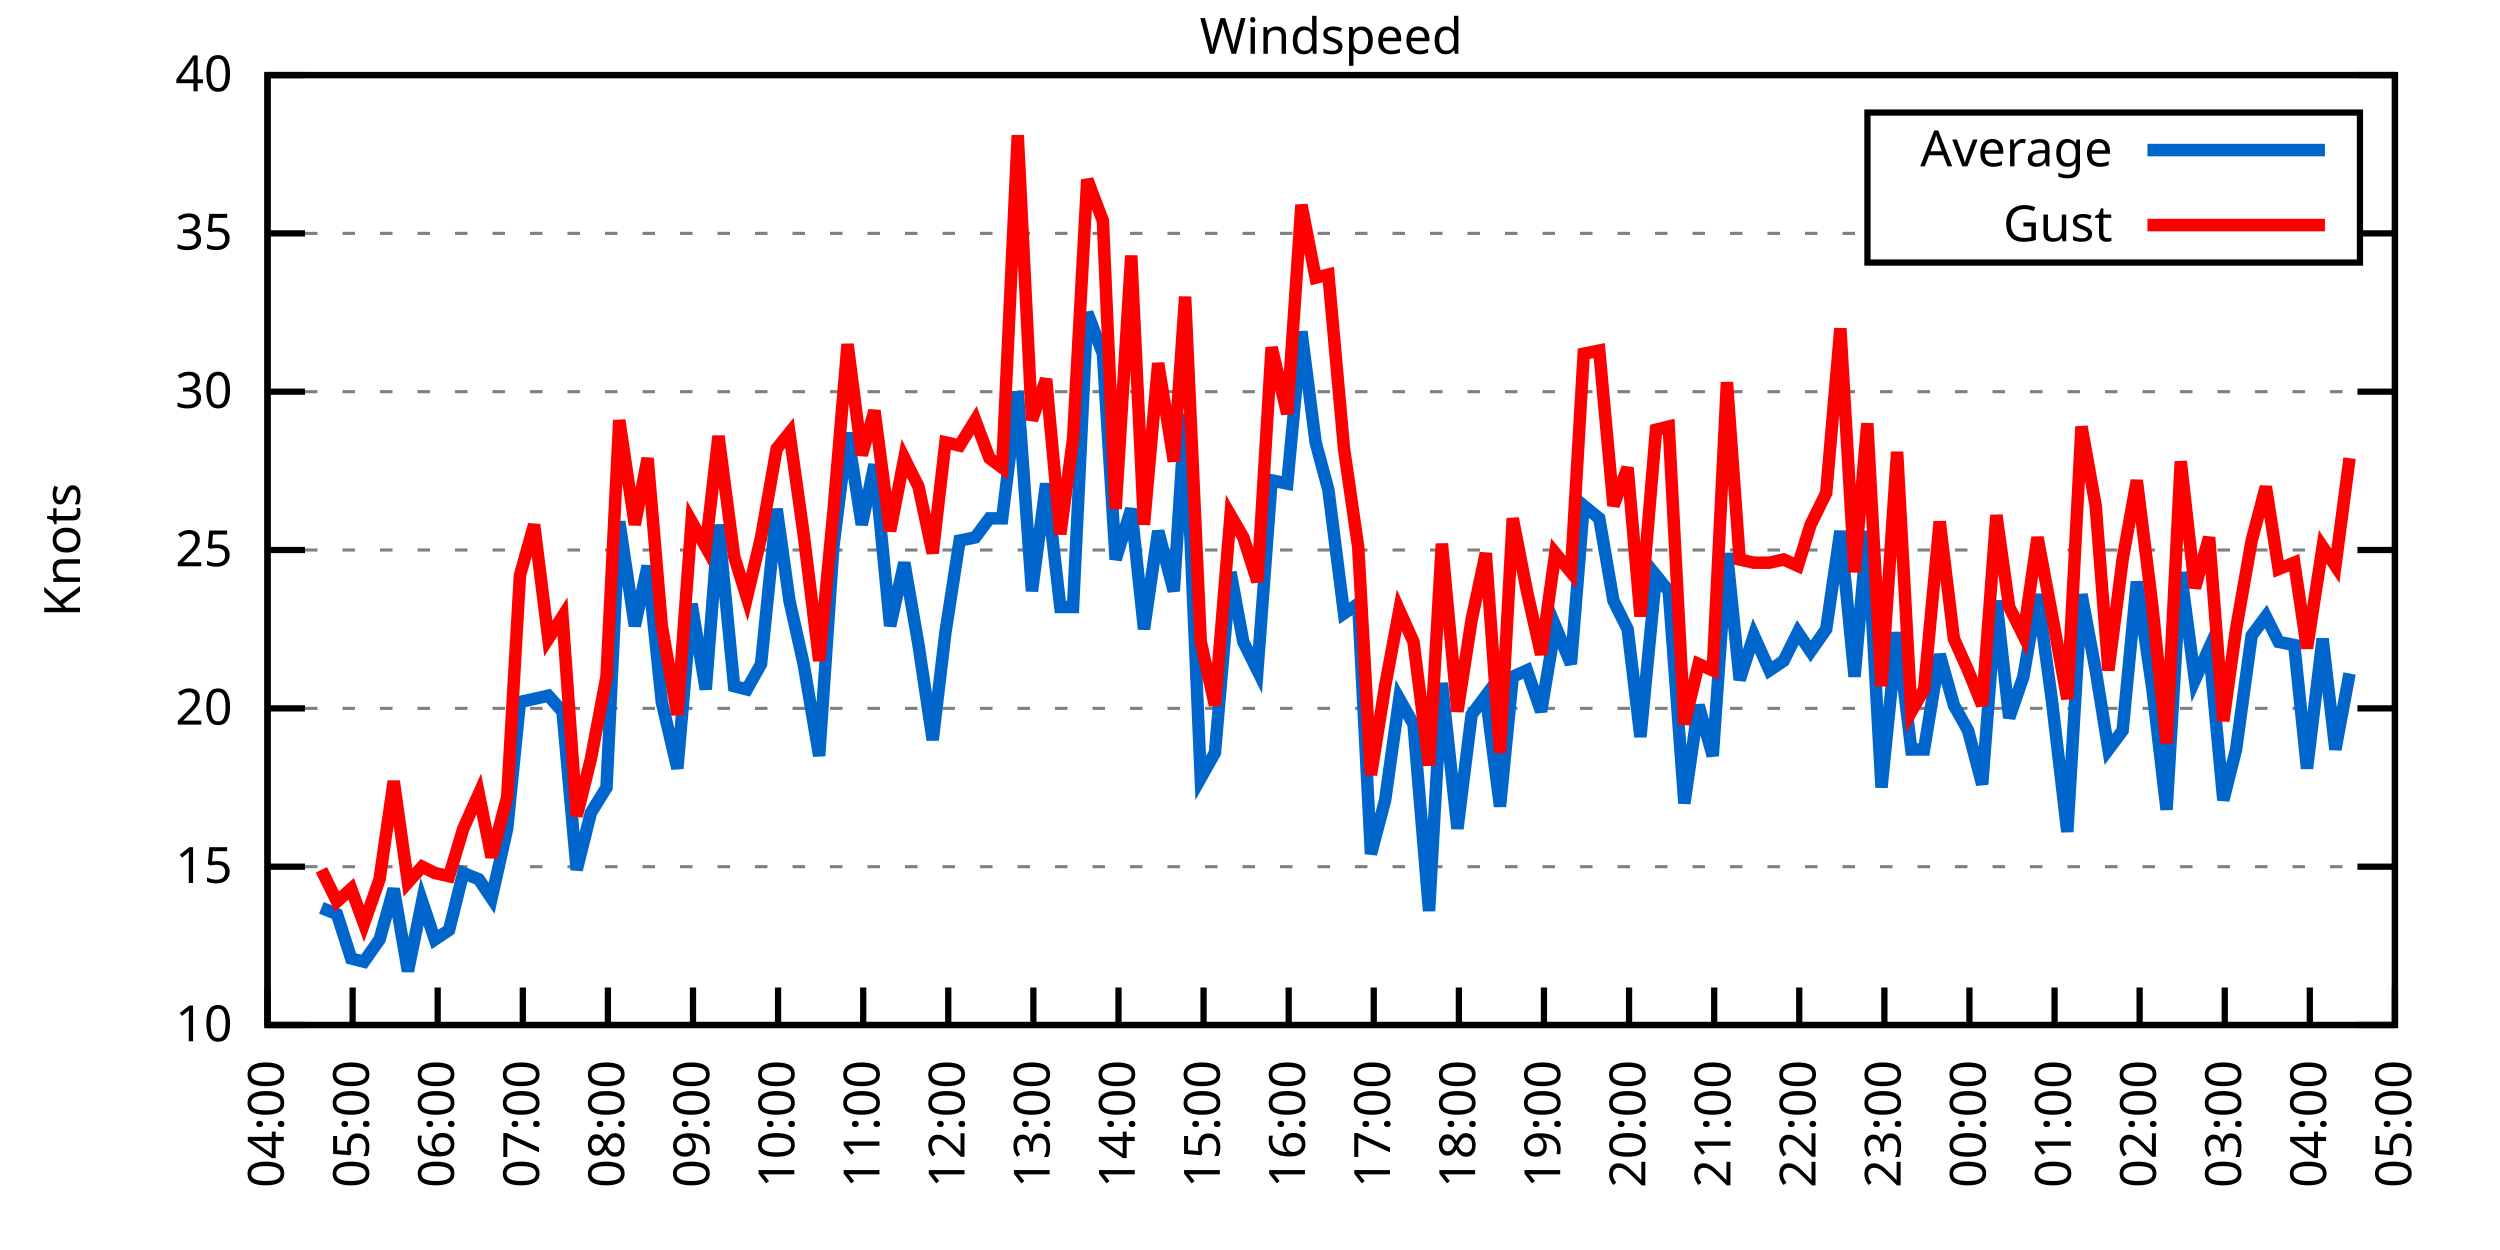
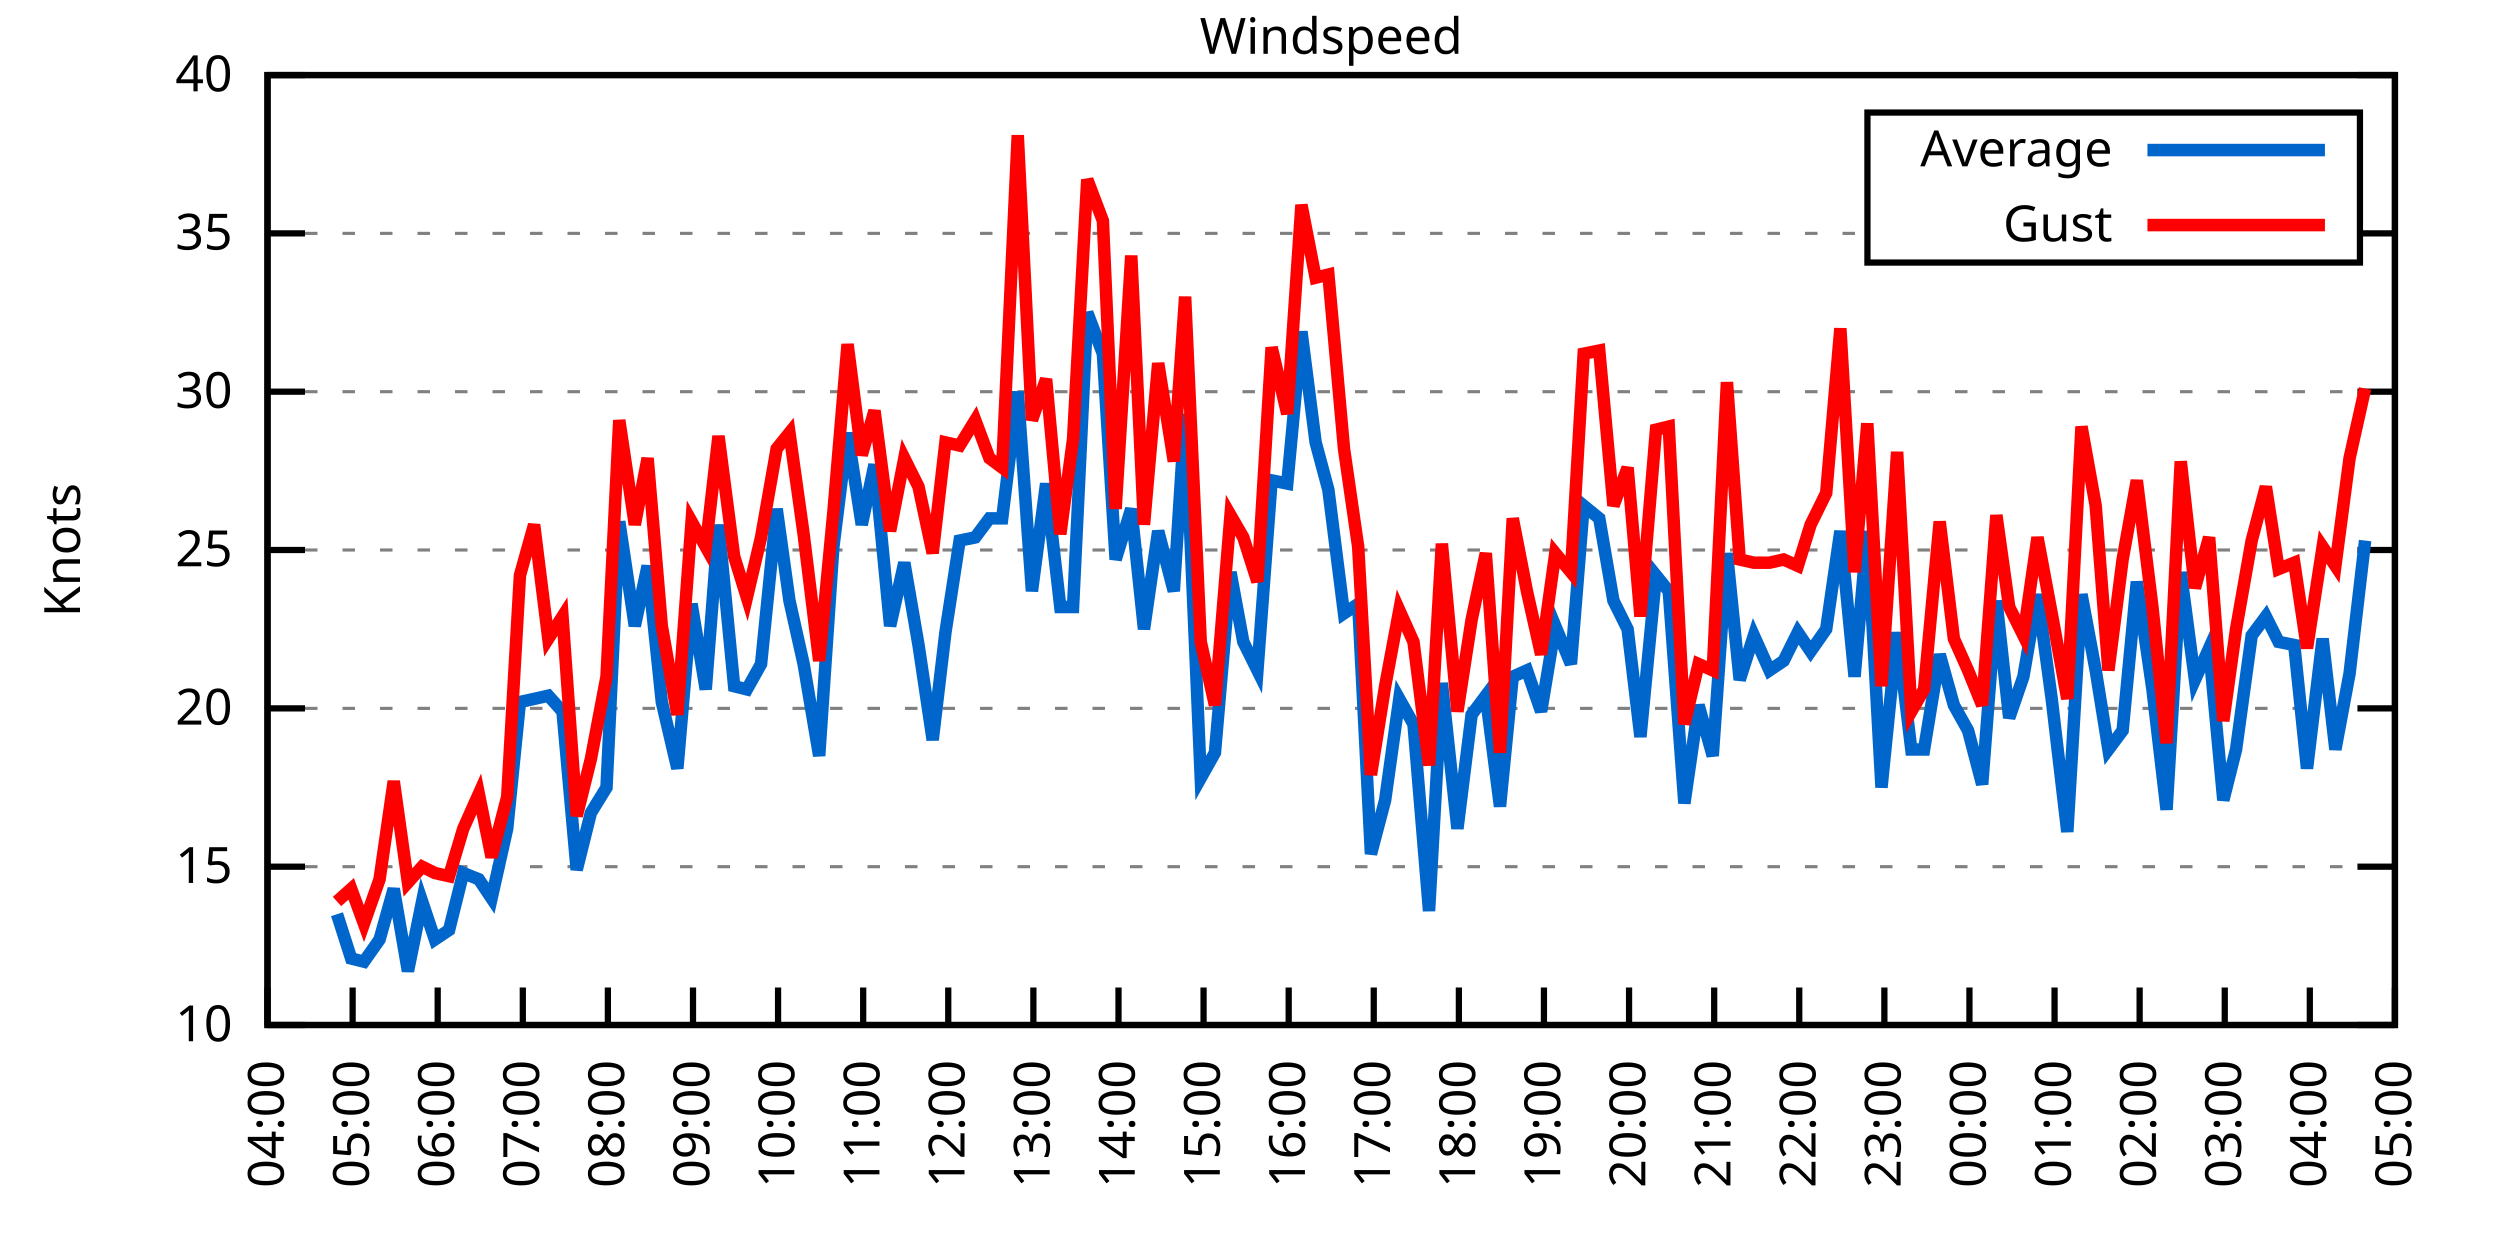
<svg xmlns="http://www.w3.org/2000/svg" xmlns:xlink="http://www.w3.org/1999/xlink" width="400" height="200" viewBox="0 0 400 200">
  <g id="gnuplot_canvas">
    <rect x="0" y="0" width="400" height="200" fill="none" />
    <defs>
      <circle id="gpDot" r="0.5" stroke-width="0.5" stroke="currentColor" />
      <path id="gpPt0" stroke-width="0.333" stroke="currentColor" d="M-1,0 h2 M0,-1 v2" />
      <path id="gpPt1" stroke-width="0.333" stroke="currentColor" d="M-1,-1 L1,1 M1,-1 L-1,1" />
      <path id="gpPt2" stroke-width="0.333" stroke="currentColor" d="M-1,0 L1,0 M0,-1 L0,1 M-1,-1 L1,1 M-1,1 L1,-1" />
      <rect id="gpPt3" stroke-width="0.333" stroke="currentColor" x="-1" y="-1" width="2" height="2" />
      <rect id="gpPt4" stroke-width="0.333" stroke="currentColor" fill="currentColor" x="-1" y="-1" width="2" height="2" />
      <circle id="gpPt5" stroke-width="0.333" stroke="currentColor" cx="0" cy="0" r="1" />
      <use xlink:href="#gpPt5" id="gpPt6" fill="currentColor" stroke="none" />
      <path id="gpPt7" stroke-width="0.333" stroke="currentColor" d="M0,-1.33 L-1.33,0.67 L1.33,0.67 z" />
      <use xlink:href="#gpPt7" id="gpPt8" fill="currentColor" stroke="none" />
      <use xlink:href="#gpPt7" id="gpPt9" stroke="currentColor" transform="rotate(180)" />
      <use xlink:href="#gpPt9" id="gpPt10" fill="currentColor" stroke="none" />
      <use xlink:href="#gpPt3" id="gpPt11" stroke="currentColor" transform="rotate(45)" />
      <use xlink:href="#gpPt11" id="gpPt12" fill="currentColor" stroke="none" />
      <path id="gpPt13" stroke-width="0.333" stroke="currentColor" d="M0,1.330 L1.265,0.411 L0.782,-1.067 L-0.782,-1.076 L-1.265,0.411 z" />
      <use xlink:href="#gpPt13" id="gpPt14" fill="currentColor" stroke="none" />
      <filter id="textbox" filterUnits="objectBoundingBox" x="0" y="0" height="1" width="1">
        <feFlood flood-color="white" flood-opacity="1" result="bgnd" />
        <feComposite in="SourceGraphic" in2="bgnd" operator="atop" />
      </filter>
      <filter id="greybox" filterUnits="objectBoundingBox" x="0" y="0" height="1" width="1">
        <feFlood flood-color="lightgrey" flood-opacity="1" result="grey" />
        <feComposite in="SourceGraphic" in2="grey" operator="atop" />
      </filter>
    </defs>
    <g fill="none" color="white" stroke="currentColor" stroke-width="1.00" stroke-linecap="butt" stroke-linejoin="miter">
</g>
    <g fill="none" color="black" stroke="currentColor" stroke-width="1.00" stroke-linecap="butt" stroke-linejoin="miter">
      <g stroke="none" shape-rendering="crispEdges">
        <polygon fill="rgb(255, 255, 255)" points="42.80,164.00 383.18,164.00 383.18,12.02 42.80,12.02 " />
      </g>
    </g>
    <g fill="none" color="black" stroke="currentColor" stroke-width="1.00" stroke-linecap="butt" stroke-linejoin="miter">
</g>
    <g fill="none" color="black" stroke="black" stroke-width="0.50" stroke-linecap="butt" stroke-linejoin="miter">
</g>
    <g fill="none" color="gray" stroke="currentColor" stroke-width="0.50" stroke-linecap="butt" stroke-linejoin="miter">
      <path stroke="gray" stroke-dasharray="2,4" class="gridline" d="M42.80,164.00 L383.19,164.00  " />
    </g>
    <g fill="none" color="gray" stroke="gray" stroke-width="1.00" stroke-linecap="butt" stroke-linejoin="miter">
</g>
    <g fill="none" color="black" stroke="currentColor" stroke-width="1.00" stroke-linecap="butt" stroke-linejoin="miter">
      <path stroke="black" d="M42.80,164.00 L48.80,164.00 M383.19,164.00 L377.19,164.00  " />
      <g transform="translate(37.20,166.60)" stroke="none" fill="black" font-family="Sans" font-size="8.00" text-anchor="end">
        <text>
          <tspan font-family="Sans"> 10</tspan>
        </text>
      </g>
    </g>
    <g fill="none" color="black" stroke="currentColor" stroke-width="1.00" stroke-linecap="butt" stroke-linejoin="miter">
</g>
    <g fill="none" color="black" stroke="black" stroke-width="0.50" stroke-linecap="butt" stroke-linejoin="miter">
</g>
    <g fill="none" color="gray" stroke="currentColor" stroke-width="0.50" stroke-linecap="butt" stroke-linejoin="miter">
      <path stroke="gray" stroke-dasharray="2,4" class="gridline" d="M42.80,138.67 L383.19,138.67  " />
    </g>
    <g fill="none" color="gray" stroke="gray" stroke-width="1.00" stroke-linecap="butt" stroke-linejoin="miter">
</g>
    <g fill="none" color="black" stroke="currentColor" stroke-width="1.00" stroke-linecap="butt" stroke-linejoin="miter">
      <path stroke="black" d="M42.80,138.67 L48.80,138.67 M383.19,138.67 L377.19,138.67  " />
      <g transform="translate(37.20,141.27)" stroke="none" fill="black" font-family="Sans" font-size="8.00" text-anchor="end">
        <text>
          <tspan font-family="Sans"> 15</tspan>
        </text>
      </g>
    </g>
    <g fill="none" color="black" stroke="currentColor" stroke-width="1.00" stroke-linecap="butt" stroke-linejoin="miter">
</g>
    <g fill="none" color="black" stroke="black" stroke-width="0.50" stroke-linecap="butt" stroke-linejoin="miter">
</g>
    <g fill="none" color="gray" stroke="currentColor" stroke-width="0.50" stroke-linecap="butt" stroke-linejoin="miter">
      <path stroke="gray" stroke-dasharray="2,4" class="gridline" d="M42.80,113.34 L383.19,113.34  " />
    </g>
    <g fill="none" color="gray" stroke="gray" stroke-width="1.00" stroke-linecap="butt" stroke-linejoin="miter">
</g>
    <g fill="none" color="black" stroke="currentColor" stroke-width="1.00" stroke-linecap="butt" stroke-linejoin="miter">
      <path stroke="black" d="M42.80,113.34 L48.80,113.34 M383.19,113.34 L377.19,113.34  " />
      <g transform="translate(37.20,115.94)" stroke="none" fill="black" font-family="Sans" font-size="8.00" text-anchor="end">
        <text>
          <tspan font-family="Sans"> 20</tspan>
        </text>
      </g>
    </g>
    <g fill="none" color="black" stroke="currentColor" stroke-width="1.00" stroke-linecap="butt" stroke-linejoin="miter">
</g>
    <g fill="none" color="black" stroke="black" stroke-width="0.50" stroke-linecap="butt" stroke-linejoin="miter">
</g>
    <g fill="none" color="gray" stroke="currentColor" stroke-width="0.50" stroke-linecap="butt" stroke-linejoin="miter">
      <path stroke="gray" stroke-dasharray="2,4" class="gridline" d="M42.80,88.00 L383.19,88.00  " />
    </g>
    <g fill="none" color="gray" stroke="gray" stroke-width="1.00" stroke-linecap="butt" stroke-linejoin="miter">
</g>
    <g fill="none" color="black" stroke="currentColor" stroke-width="1.00" stroke-linecap="butt" stroke-linejoin="miter">
      <path stroke="black" d="M42.80,88.00 L48.80,88.00 M383.19,88.00 L377.19,88.00  " />
      <g transform="translate(37.20,90.60)" stroke="none" fill="black" font-family="Sans" font-size="8.00" text-anchor="end">
        <text>
          <tspan font-family="Sans"> 25</tspan>
        </text>
      </g>
    </g>
    <g fill="none" color="black" stroke="currentColor" stroke-width="1.00" stroke-linecap="butt" stroke-linejoin="miter">
</g>
    <g fill="none" color="black" stroke="black" stroke-width="0.50" stroke-linecap="butt" stroke-linejoin="miter">
</g>
    <g fill="none" color="gray" stroke="currentColor" stroke-width="0.50" stroke-linecap="butt" stroke-linejoin="miter">
      <path stroke="gray" stroke-dasharray="2,4" class="gridline" d="M42.80,62.67 L383.19,62.67  " />
    </g>
    <g fill="none" color="gray" stroke="gray" stroke-width="1.00" stroke-linecap="butt" stroke-linejoin="miter">
</g>
    <g fill="none" color="black" stroke="currentColor" stroke-width="1.00" stroke-linecap="butt" stroke-linejoin="miter">
      <path stroke="black" d="M42.80,62.67 L48.80,62.67 M383.19,62.67 L377.19,62.67  " />
      <g transform="translate(37.20,65.27)" stroke="none" fill="black" font-family="Sans" font-size="8.00" text-anchor="end">
        <text>
          <tspan font-family="Sans"> 30</tspan>
        </text>
      </g>
    </g>
    <g fill="none" color="black" stroke="currentColor" stroke-width="1.00" stroke-linecap="butt" stroke-linejoin="miter">
</g>
    <g fill="none" color="black" stroke="black" stroke-width="0.50" stroke-linecap="butt" stroke-linejoin="miter">
</g>
    <g fill="none" color="gray" stroke="currentColor" stroke-width="0.50" stroke-linecap="butt" stroke-linejoin="miter">
      <path stroke="gray" stroke-dasharray="2,4" class="gridline" d="M42.80,37.34 L298.79,37.34 M377.59,37.34 L383.19,37.34  " />
    </g>
    <g fill="none" color="gray" stroke="gray" stroke-width="1.00" stroke-linecap="butt" stroke-linejoin="miter">
</g>
    <g fill="none" color="black" stroke="currentColor" stroke-width="1.00" stroke-linecap="butt" stroke-linejoin="miter">
      <path stroke="black" d="M42.80,37.34 L48.80,37.34 M383.19,37.34 L377.19,37.34  " />
      <g transform="translate(37.20,39.94)" stroke="none" fill="black" font-family="Sans" font-size="8.00" text-anchor="end">
        <text>
          <tspan font-family="Sans"> 35</tspan>
        </text>
      </g>
    </g>
    <g fill="none" color="black" stroke="currentColor" stroke-width="1.00" stroke-linecap="butt" stroke-linejoin="miter">
</g>
    <g fill="none" color="black" stroke="black" stroke-width="0.50" stroke-linecap="butt" stroke-linejoin="miter">
</g>
    <g fill="none" color="gray" stroke="currentColor" stroke-width="0.50" stroke-linecap="butt" stroke-linejoin="miter">
      <path stroke="gray" stroke-dasharray="2,4" class="gridline" d="M42.80,12.01 L383.19,12.01  " />
    </g>
    <g fill="none" color="gray" stroke="gray" stroke-width="1.00" stroke-linecap="butt" stroke-linejoin="miter">
</g>
    <g fill="none" color="black" stroke="currentColor" stroke-width="1.00" stroke-linecap="butt" stroke-linejoin="miter">
      <path stroke="black" d="M42.80,12.01 L48.80,12.01 M383.19,12.01 L377.19,12.01  " />
      <g transform="translate(37.20,14.61)" stroke="none" fill="black" font-family="Sans" font-size="8.00" text-anchor="end">
        <text>
          <tspan font-family="Sans"> 40</tspan>
        </text>
      </g>
    </g>
    <g fill="none" color="black" stroke="currentColor" stroke-width="1.00" stroke-linecap="butt" stroke-linejoin="miter">
      <path stroke="black" d="M42.80,164.00 L42.80,158.00  " />
      <g transform="translate(45.40,169.60) rotate(270.00)" stroke="none" fill="black" font-family="Sans" font-size="8.00" text-anchor="end">
        <text>
          <tspan font-family="Sans">04:00</tspan>
        </text>
      </g>
    </g>
    <g fill="none" color="black" stroke="currentColor" stroke-width="1.00" stroke-linecap="butt" stroke-linejoin="miter">
      <path stroke="black" d="M56.42,164.00 L56.42,158.00  " />
      <g transform="translate(59.02,169.60) rotate(270.00)" stroke="none" fill="black" font-family="Sans" font-size="8.00" text-anchor="end">
        <text>
          <tspan font-family="Sans">05:00</tspan>
        </text>
      </g>
    </g>
    <g fill="none" color="black" stroke="currentColor" stroke-width="1.00" stroke-linecap="butt" stroke-linejoin="miter">
      <path stroke="black" d="M70.03,164.00 L70.03,158.00  " />
      <g transform="translate(72.63,169.60) rotate(270.00)" stroke="none" fill="black" font-family="Sans" font-size="8.00" text-anchor="end">
        <text>
          <tspan font-family="Sans">06:00</tspan>
        </text>
      </g>
    </g>
    <g fill="none" color="black" stroke="currentColor" stroke-width="1.00" stroke-linecap="butt" stroke-linejoin="miter">
      <path stroke="black" d="M83.65,164.00 L83.65,158.00  " />
      <g transform="translate(86.25,169.60) rotate(270.00)" stroke="none" fill="black" font-family="Sans" font-size="8.00" text-anchor="end">
        <text>
          <tspan font-family="Sans">07:00</tspan>
        </text>
      </g>
    </g>
    <g fill="none" color="black" stroke="currentColor" stroke-width="1.00" stroke-linecap="butt" stroke-linejoin="miter">
      <path stroke="black" d="M97.26,164.00 L97.26,158.00  " />
      <g transform="translate(99.86,169.60) rotate(270.00)" stroke="none" fill="black" font-family="Sans" font-size="8.00" text-anchor="end">
        <text>
          <tspan font-family="Sans">08:00</tspan>
        </text>
      </g>
    </g>
    <g fill="none" color="black" stroke="currentColor" stroke-width="1.00" stroke-linecap="butt" stroke-linejoin="miter">
      <path stroke="black" d="M110.88,164.00 L110.88,158.00  " />
      <g transform="translate(113.48,169.60) rotate(270.00)" stroke="none" fill="black" font-family="Sans" font-size="8.00" text-anchor="end">
        <text>
          <tspan font-family="Sans">09:00</tspan>
        </text>
      </g>
    </g>
    <g fill="none" color="black" stroke="currentColor" stroke-width="1.00" stroke-linecap="butt" stroke-linejoin="miter">
      <path stroke="black" d="M124.49,164.00 L124.49,158.00  " />
      <g transform="translate(127.09,169.60) rotate(270.00)" stroke="none" fill="black" font-family="Sans" font-size="8.00" text-anchor="end">
        <text>
          <tspan font-family="Sans">10:00</tspan>
        </text>
      </g>
    </g>
    <g fill="none" color="black" stroke="currentColor" stroke-width="1.00" stroke-linecap="butt" stroke-linejoin="miter">
      <path stroke="black" d="M138.11,164.00 L138.11,158.00  " />
      <g transform="translate(140.71,169.60) rotate(270.00)" stroke="none" fill="black" font-family="Sans" font-size="8.00" text-anchor="end">
        <text>
          <tspan font-family="Sans">11:00</tspan>
        </text>
      </g>
    </g>
    <g fill="none" color="black" stroke="currentColor" stroke-width="1.00" stroke-linecap="butt" stroke-linejoin="miter">
      <path stroke="black" d="M151.72,164.00 L151.72,158.00  " />
      <g transform="translate(154.32,169.60) rotate(270.00)" stroke="none" fill="black" font-family="Sans" font-size="8.00" text-anchor="end">
        <text>
          <tspan font-family="Sans">12:00</tspan>
        </text>
      </g>
    </g>
    <g fill="none" color="black" stroke="currentColor" stroke-width="1.00" stroke-linecap="butt" stroke-linejoin="miter">
      <path stroke="black" d="M165.34,164.00 L165.34,158.00  " />
      <g transform="translate(167.94,169.60) rotate(270.00)" stroke="none" fill="black" font-family="Sans" font-size="8.00" text-anchor="end">
        <text>
          <tspan font-family="Sans">13:00</tspan>
        </text>
      </g>
    </g>
    <g fill="none" color="black" stroke="currentColor" stroke-width="1.00" stroke-linecap="butt" stroke-linejoin="miter">
      <path stroke="black" d="M178.96,164.00 L178.96,158.00  " />
      <g transform="translate(181.56,169.60) rotate(270.00)" stroke="none" fill="black" font-family="Sans" font-size="8.00" text-anchor="end">
        <text>
          <tspan font-family="Sans">14:00</tspan>
        </text>
      </g>
    </g>
    <g fill="none" color="black" stroke="currentColor" stroke-width="1.00" stroke-linecap="butt" stroke-linejoin="miter">
      <path stroke="black" d="M192.57,164.00 L192.57,158.00  " />
      <g transform="translate(195.17,169.60) rotate(270.00)" stroke="none" fill="black" font-family="Sans" font-size="8.00" text-anchor="end">
        <text>
          <tspan font-family="Sans">15:00</tspan>
        </text>
      </g>
    </g>
    <g fill="none" color="black" stroke="currentColor" stroke-width="1.00" stroke-linecap="butt" stroke-linejoin="miter">
      <path stroke="black" d="M206.19,164.00 L206.19,158.00  " />
      <g transform="translate(208.79,169.60) rotate(270.00)" stroke="none" fill="black" font-family="Sans" font-size="8.00" text-anchor="end">
        <text>
          <tspan font-family="Sans">16:00</tspan>
        </text>
      </g>
    </g>
    <g fill="none" color="black" stroke="currentColor" stroke-width="1.00" stroke-linecap="butt" stroke-linejoin="miter">
      <path stroke="black" d="M219.80,164.00 L219.80,158.00  " />
      <g transform="translate(222.40,169.60) rotate(270.00)" stroke="none" fill="black" font-family="Sans" font-size="8.00" text-anchor="end">
        <text>
          <tspan font-family="Sans">17:00</tspan>
        </text>
      </g>
    </g>
    <g fill="none" color="black" stroke="currentColor" stroke-width="1.00" stroke-linecap="butt" stroke-linejoin="miter">
      <path stroke="black" d="M233.42,164.00 L233.42,158.00  " />
      <g transform="translate(236.02,169.60) rotate(270.00)" stroke="none" fill="black" font-family="Sans" font-size="8.00" text-anchor="end">
        <text>
          <tspan font-family="Sans">18:00</tspan>
        </text>
      </g>
    </g>
    <g fill="none" color="black" stroke="currentColor" stroke-width="1.00" stroke-linecap="butt" stroke-linejoin="miter">
      <path stroke="black" d="M247.03,164.00 L247.03,158.00  " />
      <g transform="translate(249.63,169.60) rotate(270.00)" stroke="none" fill="black" font-family="Sans" font-size="8.00" text-anchor="end">
        <text>
          <tspan font-family="Sans">19:00</tspan>
        </text>
      </g>
    </g>
    <g fill="none" color="black" stroke="currentColor" stroke-width="1.00" stroke-linecap="butt" stroke-linejoin="miter">
      <path stroke="black" d="M260.65,164.00 L260.65,158.00  " />
      <g transform="translate(263.25,169.60) rotate(270.00)" stroke="none" fill="black" font-family="Sans" font-size="8.00" text-anchor="end">
        <text>
          <tspan font-family="Sans">20:00</tspan>
        </text>
      </g>
    </g>
    <g fill="none" color="black" stroke="currentColor" stroke-width="1.00" stroke-linecap="butt" stroke-linejoin="miter">
      <path stroke="black" d="M274.27,164.00 L274.27,158.00  " />
      <g transform="translate(276.87,169.60) rotate(270.00)" stroke="none" fill="black" font-family="Sans" font-size="8.00" text-anchor="end">
        <text>
          <tspan font-family="Sans">21:00</tspan>
        </text>
      </g>
    </g>
    <g fill="none" color="black" stroke="currentColor" stroke-width="1.00" stroke-linecap="butt" stroke-linejoin="miter">
      <path stroke="black" d="M287.88,164.00 L287.88,158.00  " />
      <g transform="translate(290.48,169.60) rotate(270.00)" stroke="none" fill="black" font-family="Sans" font-size="8.00" text-anchor="end">
        <text>
          <tspan font-family="Sans">22:00</tspan>
        </text>
      </g>
    </g>
    <g fill="none" color="black" stroke="currentColor" stroke-width="1.00" stroke-linecap="butt" stroke-linejoin="miter">
      <path stroke="black" d="M301.50,164.00 L301.50,158.00  " />
      <g transform="translate(304.10,169.60) rotate(270.00)" stroke="none" fill="black" font-family="Sans" font-size="8.00" text-anchor="end">
        <text>
          <tspan font-family="Sans">23:00</tspan>
        </text>
      </g>
    </g>
    <g fill="none" color="black" stroke="currentColor" stroke-width="1.00" stroke-linecap="butt" stroke-linejoin="miter">
      <path stroke="black" d="M315.11,164.00 L315.11,158.00  " />
      <g transform="translate(317.71,169.60) rotate(270.00)" stroke="none" fill="black" font-family="Sans" font-size="8.00" text-anchor="end">
        <text>
          <tspan font-family="Sans">00:00</tspan>
        </text>
      </g>
    </g>
    <g fill="none" color="black" stroke="currentColor" stroke-width="1.00" stroke-linecap="butt" stroke-linejoin="miter">
      <path stroke="black" d="M328.73,164.00 L328.73,158.00  " />
      <g transform="translate(331.33,169.60) rotate(270.00)" stroke="none" fill="black" font-family="Sans" font-size="8.00" text-anchor="end">
        <text>
          <tspan font-family="Sans">01:00</tspan>
        </text>
      </g>
    </g>
    <g fill="none" color="black" stroke="currentColor" stroke-width="1.00" stroke-linecap="butt" stroke-linejoin="miter">
      <path stroke="black" d="M342.34,164.00 L342.34,158.00  " />
      <g transform="translate(344.94,169.60) rotate(270.00)" stroke="none" fill="black" font-family="Sans" font-size="8.00" text-anchor="end">
        <text>
          <tspan font-family="Sans">02:00</tspan>
        </text>
      </g>
    </g>
    <g fill="none" color="black" stroke="currentColor" stroke-width="1.00" stroke-linecap="butt" stroke-linejoin="miter">
      <path stroke="black" d="M355.96,164.00 L355.96,158.00  " />
      <g transform="translate(358.56,169.60) rotate(270.00)" stroke="none" fill="black" font-family="Sans" font-size="8.00" text-anchor="end">
        <text>
          <tspan font-family="Sans">03:00</tspan>
        </text>
      </g>
    </g>
    <g fill="none" color="black" stroke="currentColor" stroke-width="1.00" stroke-linecap="butt" stroke-linejoin="miter">
      <path stroke="black" d="M369.57,164.00 L369.57,158.00  " />
      <g transform="translate(372.17,169.60) rotate(270.00)" stroke="none" fill="black" font-family="Sans" font-size="8.00" text-anchor="end">
        <text>
          <tspan font-family="Sans">04:00</tspan>
        </text>
      </g>
    </g>
    <g fill="none" color="black" stroke="currentColor" stroke-width="1.00" stroke-linecap="butt" stroke-linejoin="miter">
      <path stroke="black" d="M383.19,164.00 L383.19,158.00  " />
      <g transform="translate(385.79,169.60) rotate(270.00)" stroke="none" fill="black" font-family="Sans" font-size="8.00" text-anchor="end">
        <text>
          <tspan font-family="Sans">05:00</tspan>
        </text>
      </g>
    </g>
    <g fill="none" color="black" stroke="currentColor" stroke-width="1.00" stroke-linecap="butt" stroke-linejoin="miter">
</g>
    <g fill="none" color="black" stroke="currentColor" stroke-width="1.00" stroke-linecap="butt" stroke-linejoin="miter">
      <path stroke="black" d="M42.80,12.01 L42.80,164.00 L383.19,164.00 L383.19,12.01 L42.80,12.01 Z  " />
    </g>
    <g fill="none" color="black" stroke="currentColor" stroke-width="1.00" stroke-linecap="butt" stroke-linejoin="miter">
</g>
    <g fill="none" color="black" stroke="currentColor" stroke-width="1.00" stroke-linecap="butt" stroke-linejoin="miter">
      <path stroke="black" d="M298.79,42.01 L298.79,18.01 L377.59,18.01 L377.59,42.01 L298.79,42.01 Z  " />
    </g>
    <g id="Windspeed_plot_1">
      <g fill="none" color="white" stroke="black" stroke-width="2.00" stroke-linecap="butt" stroke-linejoin="miter">
</g>
      <g fill="none" color="black" stroke="currentColor" stroke-width="2.00" stroke-linecap="butt" stroke-linejoin="miter">
        <g transform="translate(337.99,26.61)" stroke="none" fill="black" font-family="Sans" font-size="8.00" text-anchor="end">
          <text>
            <tspan font-family="Sans">Average</tspan>
          </text>
        </g>
      </g>
      <g fill="none" color="black" stroke="currentColor" stroke-width="2.00" stroke-linecap="butt" stroke-linejoin="miter">
-         <path stroke="rgb(  0, 102, 204)" d="M343.59,24.01 L371.99,24.01 M51.42,145.25 L53.92,146.27 L56.19,153.36 L58.23,153.87 L60.73,150.32 L63.00,142.21   L65.27,155.39 L67.54,144.24 L69.58,150.32 L71.85,148.80 L74.12,139.68 L76.61,140.69 L78.65,143.73 L81.15,132.59   L83.19,112.32 L85.46,111.82 L87.73,111.31 L90.00,113.84 L92.27,139.17 L94.54,130.06 L97.04,126.00 L99.08,83.45   L101.57,100.16 L103.62,90.54 L105.89,112.32 L108.38,122.96 L110.65,96.62 L112.92,110.30 L114.96,83.95 L117.46,109.79   L119.50,110.30 L121.77,106.24 L124.27,81.42 L126.31,96.11 L128.58,106.24 L131.07,120.94 L133.34,87.50 L135.61,69.26   L137.88,83.95 L139.92,74.33 L142.42,100.16 L144.69,90.03 L146.96,103.20 L149.23,118.40 L151.27,101.18 L153.54,86.49   L156.04,85.98 L158.31,82.94 L160.35,82.94 L162.84,62.67 L165.11,94.59 L167.38,77.37 L169.65,97.12 L171.69,97.12   L173.96,50.01 L176.46,56.59 L178.50,89.52 L181.00,81.42 L183.04,100.67 L185.31,84.97 L187.81,94.59 L189.62,66.22   L192.12,124.48 L194.39,120.43 L196.88,91.55 L198.93,102.70 L201.19,107.26 L203.46,76.86 L205.96,77.37 L208.23,53.05   L210.50,70.78 L212.54,78.38 L215.04,98.14 L217.31,96.62 L219.35,136.64 L221.62,128.03 L223.89,111.82 L226.16,115.87   L228.65,145.76 L230.70,109.28 L233.19,132.59 L235.46,114.35 L237.73,111.31 L240.00,129.04 L242.04,108.27 L244.31,107.26   L246.58,113.84 L248.85,100.16 L251.35,106.24 L253.39,80.91 L255.88,82.94 L258.15,96.11 L260.42,100.67 L262.47,117.90   L264.96,92.06 L267.00,94.59 L269.50,128.54 L271.77,112.83 L274.04,120.94 L276.31,88.51 L278.35,108.78 L280.62,101.68   L283.12,107.26 L285.38,105.74 L287.65,101.18 L289.70,104.22 L292.19,100.67 L294.46,84.97 L296.73,108.27 L298.77,84.97   L301.04,126.00 L303.54,101.18 L305.81,119.92 L307.85,119.92 L310.35,104.72 L312.62,112.83 L314.89,116.88 L317.15,125.50   L319.42,96.11 L321.47,114.86 L323.74,108.27 L326.00,95.10 L328.27,111.82 L330.77,133.10 L333.04,95.10 L335.31,107.26   L337.35,119.92 L339.62,116.88 L341.89,93.07 L344.39,110.30 L346.65,129.55 L348.92,91.55 L351.19,108.78 L353.46,103.71   L355.73,128.03 L357.77,119.92 L360.27,101.68 L362.54,98.64 L364.58,102.70 L367.08,103.20 L369.12,122.96 L371.62,102.19   L373.66,119.92 L375.93,107.76  " />
+         <path stroke="rgb(  0, 102, 204)" d="M343.59,24.01 L371.99,24.01 M53.92,146.27 L56.19,153.36 L58.23,153.87 L60.73,150.32 L63.00,142.21 L65.27,155.39   L67.54,144.24 L69.58,150.32 L71.85,148.80 L74.12,139.68 L76.61,140.69 L78.65,143.73 L81.15,132.59 L83.19,112.32   L85.46,111.82 L87.73,111.31 L90.00,113.84 L92.27,139.17 L94.54,130.06 L97.04,126.00 L99.08,83.45 L101.57,100.16   L103.62,90.54 L105.89,112.32 L108.38,122.96 L110.65,96.62 L112.92,110.30 L114.96,83.95 L117.46,109.79 L119.50,110.30   L121.77,106.24 L124.27,81.42 L126.31,96.11 L128.58,106.24 L131.07,120.94 L133.34,87.50 L135.61,69.26 L137.88,83.95   L139.92,74.33 L142.42,100.16 L144.69,90.03 L146.96,103.20 L149.23,118.40 L151.27,101.18 L153.54,86.49 L156.04,85.98   L158.31,82.94 L160.35,82.94 L162.84,62.67 L165.11,94.59 L167.38,77.37 L169.65,97.12 L171.69,97.12 L173.96,50.01   L176.46,56.59 L178.50,89.52 L181.00,81.42 L183.04,100.67 L185.31,84.97 L187.81,94.59 L189.62,66.22 L192.12,124.48   L194.39,120.43 L196.88,91.55 L198.93,102.70 L201.19,107.26 L203.46,76.86 L205.96,77.37 L208.23,53.05 L210.50,70.78   L212.54,78.38 L215.04,98.14 L217.31,96.62 L219.35,136.64 L221.62,128.03 L223.89,111.82 L226.16,115.87 L228.65,145.76   L230.70,109.28 L233.19,132.59 L235.46,114.35 L237.73,111.31 L240.00,129.04 L242.04,108.27 L244.31,107.26 L246.58,113.84   L248.85,100.16 L251.35,106.24 L253.39,80.91 L255.88,82.94 L258.15,96.11 L260.42,100.67 L262.47,117.90 L264.96,92.06   L267.00,94.59 L269.50,128.54 L271.77,112.83 L274.04,120.94 L276.31,88.51 L278.35,108.78 L280.62,101.68 L283.12,107.26   L285.38,105.74 L287.65,101.18 L289.70,104.22 L292.19,100.67 L294.46,84.97 L296.73,108.27 L298.77,84.97 L301.04,126.00   L303.54,101.18 L305.81,119.92 L307.85,119.92 L310.35,104.72 L312.62,112.83 L314.89,116.88 L317.15,125.50 L319.42,96.11   L321.47,114.86 L323.74,108.27 L326.00,95.10 L328.27,111.82 L330.77,133.10 L333.04,95.10 L335.31,107.26 L337.35,119.92   L339.62,116.88 L341.89,93.07 L344.39,110.30 L346.65,129.55 L348.92,91.55 L351.19,108.78 L353.46,103.71 L355.73,128.03   L357.77,119.92 L360.27,101.68 L362.54,98.64 L364.58,102.70 L367.08,103.20 L369.12,122.96 L371.62,102.19 L373.66,119.92   L375.93,107.76 L378.42,86.49  " />
      </g>
    </g>
    <g id="Windspeed_plot_2">
      <g fill="none" color="black" stroke="currentColor" stroke-width="2.00" stroke-linecap="butt" stroke-linejoin="miter">
        <g transform="translate(337.99,38.61)" stroke="none" fill="black" font-family="Sans" font-size="8.00" text-anchor="end">
          <text>
            <tspan font-family="Sans">Gust</tspan>
          </text>
        </g>
      </g>
      <g fill="none" color="black" stroke="currentColor" stroke-width="2.00" stroke-linecap="butt" stroke-linejoin="miter">
-         <path stroke="rgb(255,   0,   0)" d="M343.59,36.01 L371.99,36.01 M51.42,139.17 L53.92,144.24 L56.19,142.21 L58.23,147.79 L60.73,140.69 L63.00,124.99   L65.27,141.20 L67.54,138.67 L69.58,139.68 L71.85,140.19 L74.12,132.59 L76.61,127.02 L78.65,137.15 L81.15,127.52   L83.19,92.06 L85.46,83.95 L87.73,102.19 L90.00,98.64 L92.27,130.56 L94.54,121.44 L97.04,108.27 L99.08,67.23   L101.57,83.95 L103.62,73.31 L105.89,100.16 L108.38,114.35 L110.65,83.45 L112.92,87.50 L114.96,69.77 L117.46,89.02   L119.50,95.60 L121.77,85.98 L124.27,71.79 L126.31,69.26 L128.58,85.47 L131.07,105.74 L133.34,81.93 L135.61,55.07   L137.88,72.81 L139.92,65.71 L142.42,84.97 L144.69,73.31 L146.96,77.87 L149.23,88.51 L151.27,70.78 L153.54,71.29   L156.04,67.23 L158.31,73.31 L160.35,74.83 L162.84,21.64 L165.11,67.23 L167.38,60.65 L169.65,85.47 L171.69,70.27   L173.96,28.73 L176.46,35.32 L178.50,81.42 L181.00,40.89 L183.04,83.95 L185.31,58.11 L187.81,73.82 L189.62,47.47   L192.12,102.70 L194.39,112.83 L196.88,82.43 L198.93,85.98 L201.19,93.07 L203.46,55.58 L205.96,66.22 L208.23,32.78   L210.50,44.43 L212.54,43.93 L215.04,71.79 L217.31,87.50 L219.35,123.98 L221.62,109.79 L223.89,97.63 L226.16,102.70   L228.65,122.46 L230.70,86.99 L233.19,113.84 L235.46,99.15 L237.73,88.51 L240.00,120.43 L242.04,82.94 L244.31,94.59   L246.58,104.72 L248.85,88.51 L251.35,91.55 L253.39,56.59 L255.88,56.09 L258.15,80.91 L260.42,74.83 L262.47,98.64   L264.96,68.75 L267.00,68.25 L269.50,115.87 L271.77,106.24 L274.04,107.26 L276.31,61.15 L278.35,89.52 L280.62,90.03   L283.12,90.03 L285.38,89.52 L287.65,90.54 L289.70,83.95 L292.19,78.89 L294.46,52.54 L296.73,91.55 L298.77,67.74   L301.04,109.79 L303.54,72.30 L305.81,113.84 L307.85,110.30 L310.35,83.45 L312.62,102.19 L314.89,107.26 L317.15,112.83   L319.42,82.43 L321.47,97.12 L323.74,101.68 L326.00,85.98 L328.27,98.14 L330.77,111.82 L333.04,68.25 L335.31,80.91   L337.35,107.26 L339.62,89.52 L341.89,76.86 L344.39,97.12 L346.65,118.91 L348.92,73.82 L351.19,94.08 L353.46,85.98   L355.73,115.36 L357.77,100.67 L360.27,86.49 L362.54,77.87 L364.58,91.04 L367.08,90.03 L369.12,103.71 L371.62,87.50   L373.66,90.54 L375.93,73.31  " />
+         <path stroke="rgb(255,   0,   0)" d="M343.59,36.01 L371.99,36.01 M53.92,144.24 L56.19,142.21 L58.23,147.79 L60.73,140.69 L63.00,124.99 L65.27,141.20   L67.54,138.67 L69.58,139.68 L71.85,140.19 L74.12,132.59 L76.61,127.02 L78.65,137.15 L81.15,127.52 L83.19,92.06   L85.46,83.95 L87.73,102.19 L90.00,98.64 L92.27,130.56 L94.54,121.44 L97.04,108.27 L99.08,67.23 L101.57,83.95   L103.62,73.31 L105.89,100.16 L108.38,114.35 L110.65,83.45 L112.92,87.50 L114.96,69.77 L117.46,89.02 L119.50,95.60   L121.77,85.98 L124.27,71.79 L126.31,69.26 L128.58,85.47 L131.07,105.74 L133.34,81.93 L135.61,55.07 L137.88,72.81   L139.92,65.71 L142.42,84.97 L144.69,73.31 L146.96,77.87 L149.23,88.51 L151.27,70.78 L153.54,71.29 L156.04,67.23   L158.31,73.31 L160.35,74.83 L162.84,21.64 L165.11,67.23 L167.38,60.65 L169.65,85.47 L171.69,70.27 L173.96,28.73   L176.46,35.32 L178.50,81.42 L181.00,40.89 L183.04,83.95 L185.31,58.11 L187.81,73.82 L189.62,47.47 L192.12,102.70   L194.39,112.83 L196.88,82.43 L198.93,85.98 L201.19,93.07 L203.46,55.58 L205.96,66.22 L208.23,32.78 L210.50,44.43   L212.54,43.93 L215.04,71.79 L217.31,87.50 L219.35,123.98 L221.62,109.79 L223.89,97.63 L226.16,102.70 L228.65,122.46   L230.70,86.99 L233.19,113.84 L235.46,99.15 L237.73,88.51 L240.00,120.43 L242.04,82.94 L244.31,94.59 L246.58,104.72   L248.85,88.51 L251.35,91.55 L253.39,56.59 L255.88,56.09 L258.15,80.91 L260.42,74.83 L262.47,98.64 L264.96,68.75   L267.00,68.25 L269.50,115.87 L271.77,106.24 L274.04,107.26 L276.31,61.15 L278.35,89.52 L280.62,90.03 L283.12,90.03   L285.38,89.52 L287.65,90.54 L289.70,83.95 L292.19,78.89 L294.46,52.54 L296.73,91.55 L298.77,67.74 L301.04,109.79   L303.54,72.30 L305.81,113.84 L307.85,110.30 L310.35,83.45 L312.62,102.19 L314.89,107.26 L317.15,112.83 L319.42,82.43   L321.47,97.12 L323.74,101.68 L326.00,85.98 L328.27,98.14 L330.77,111.82 L333.04,68.25 L335.31,80.91 L337.35,107.26   L339.62,89.52 L341.89,76.86 L344.39,97.12 L346.65,118.91 L348.92,73.82 L351.19,94.08 L353.46,85.98 L355.73,115.36   L357.77,100.67 L360.27,86.49 L362.54,77.87 L364.58,91.04 L367.08,90.03 L369.12,103.71 L371.62,87.50 L373.66,90.54   L375.93,73.31 L378.42,62.17  " />
      </g>
    </g>
    <g fill="none" color="black" stroke="currentColor" stroke-width="2.00" stroke-linecap="butt" stroke-linejoin="miter">
</g>
    <g fill="none" color="black" stroke="black" stroke-width="1.00" stroke-linecap="butt" stroke-linejoin="miter">
</g>
    <g fill="none" color="black" stroke="currentColor" stroke-width="1.00" stroke-linecap="butt" stroke-linejoin="miter">
      <path stroke="black" d="M42.80,12.01 L42.80,164.00 L383.19,164.00 L383.19,12.01 L42.80,12.01 Z  " />
      <g transform="translate(12.80,88.01) rotate(270.00)" stroke="none" fill="black" font-family="Sans" font-size="8.00" text-anchor="middle">
        <text>
          <tspan font-family="Sans">Knots</tspan>
        </text>
      </g>
    </g>
    <g fill="none" color="black" stroke="currentColor" stroke-width="1.00" stroke-linecap="butt" stroke-linejoin="miter">
</g>
    <g fill="none" color="black" stroke="currentColor" stroke-width="1.00" stroke-linecap="butt" stroke-linejoin="miter">
      <g transform="translate(212.99,8.61)" stroke="none" fill="black" font-family="Sans" font-size="8.00" text-anchor="middle">
        <text>
          <tspan font-family="Sans">Windspeed</tspan>
        </text>
      </g>
    </g>
    <g fill="none" color="black" stroke="currentColor" stroke-width="1.00" stroke-linecap="butt" stroke-linejoin="miter">
</g>
  </g>
</svg>
